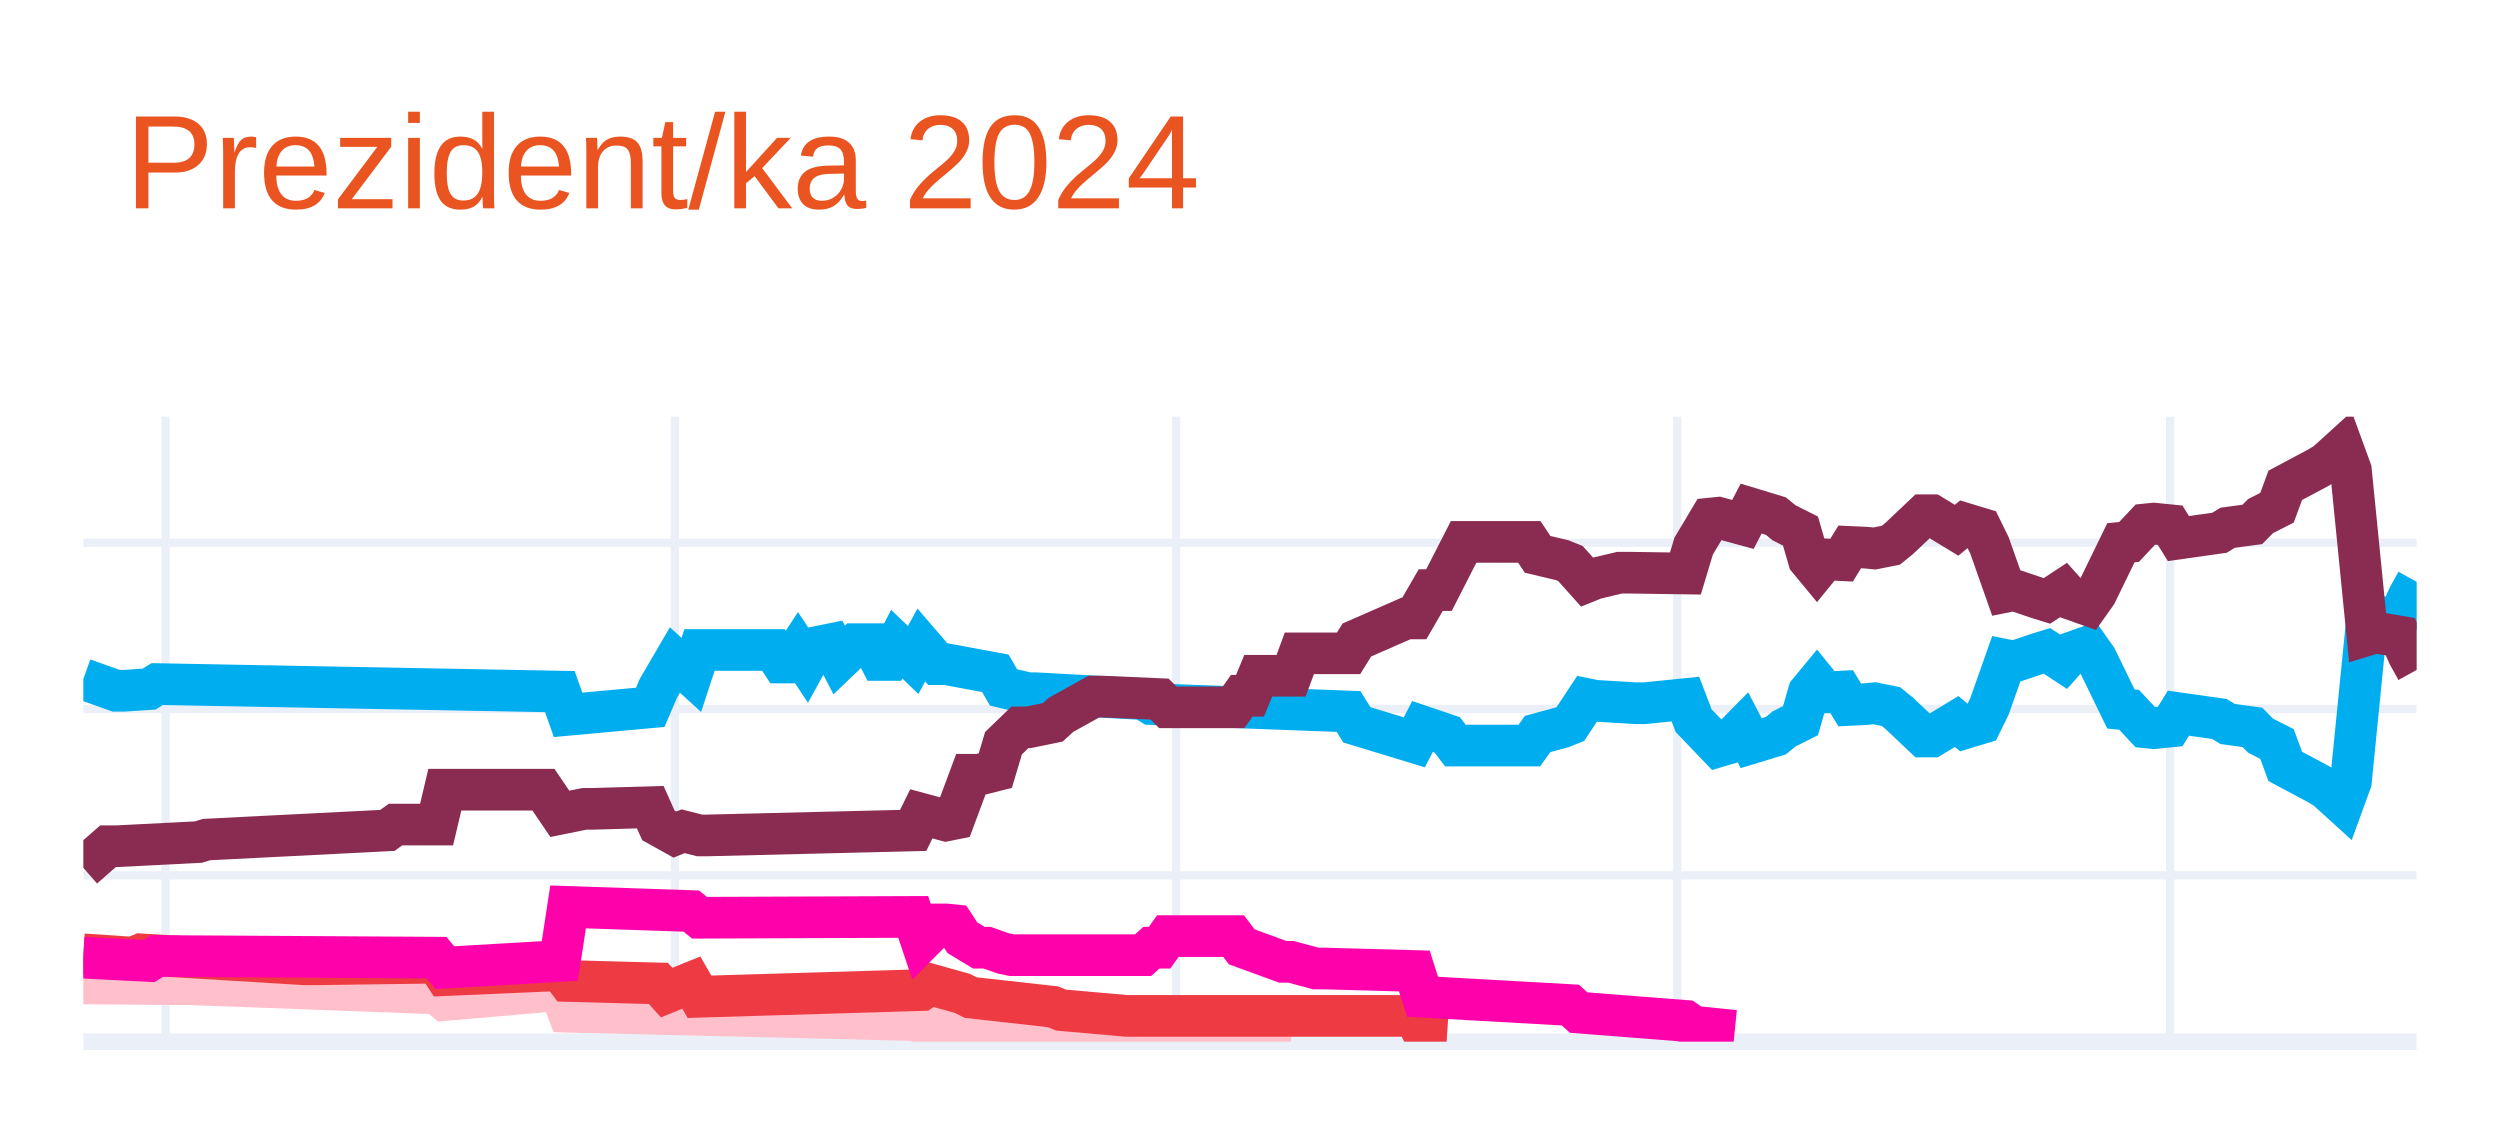
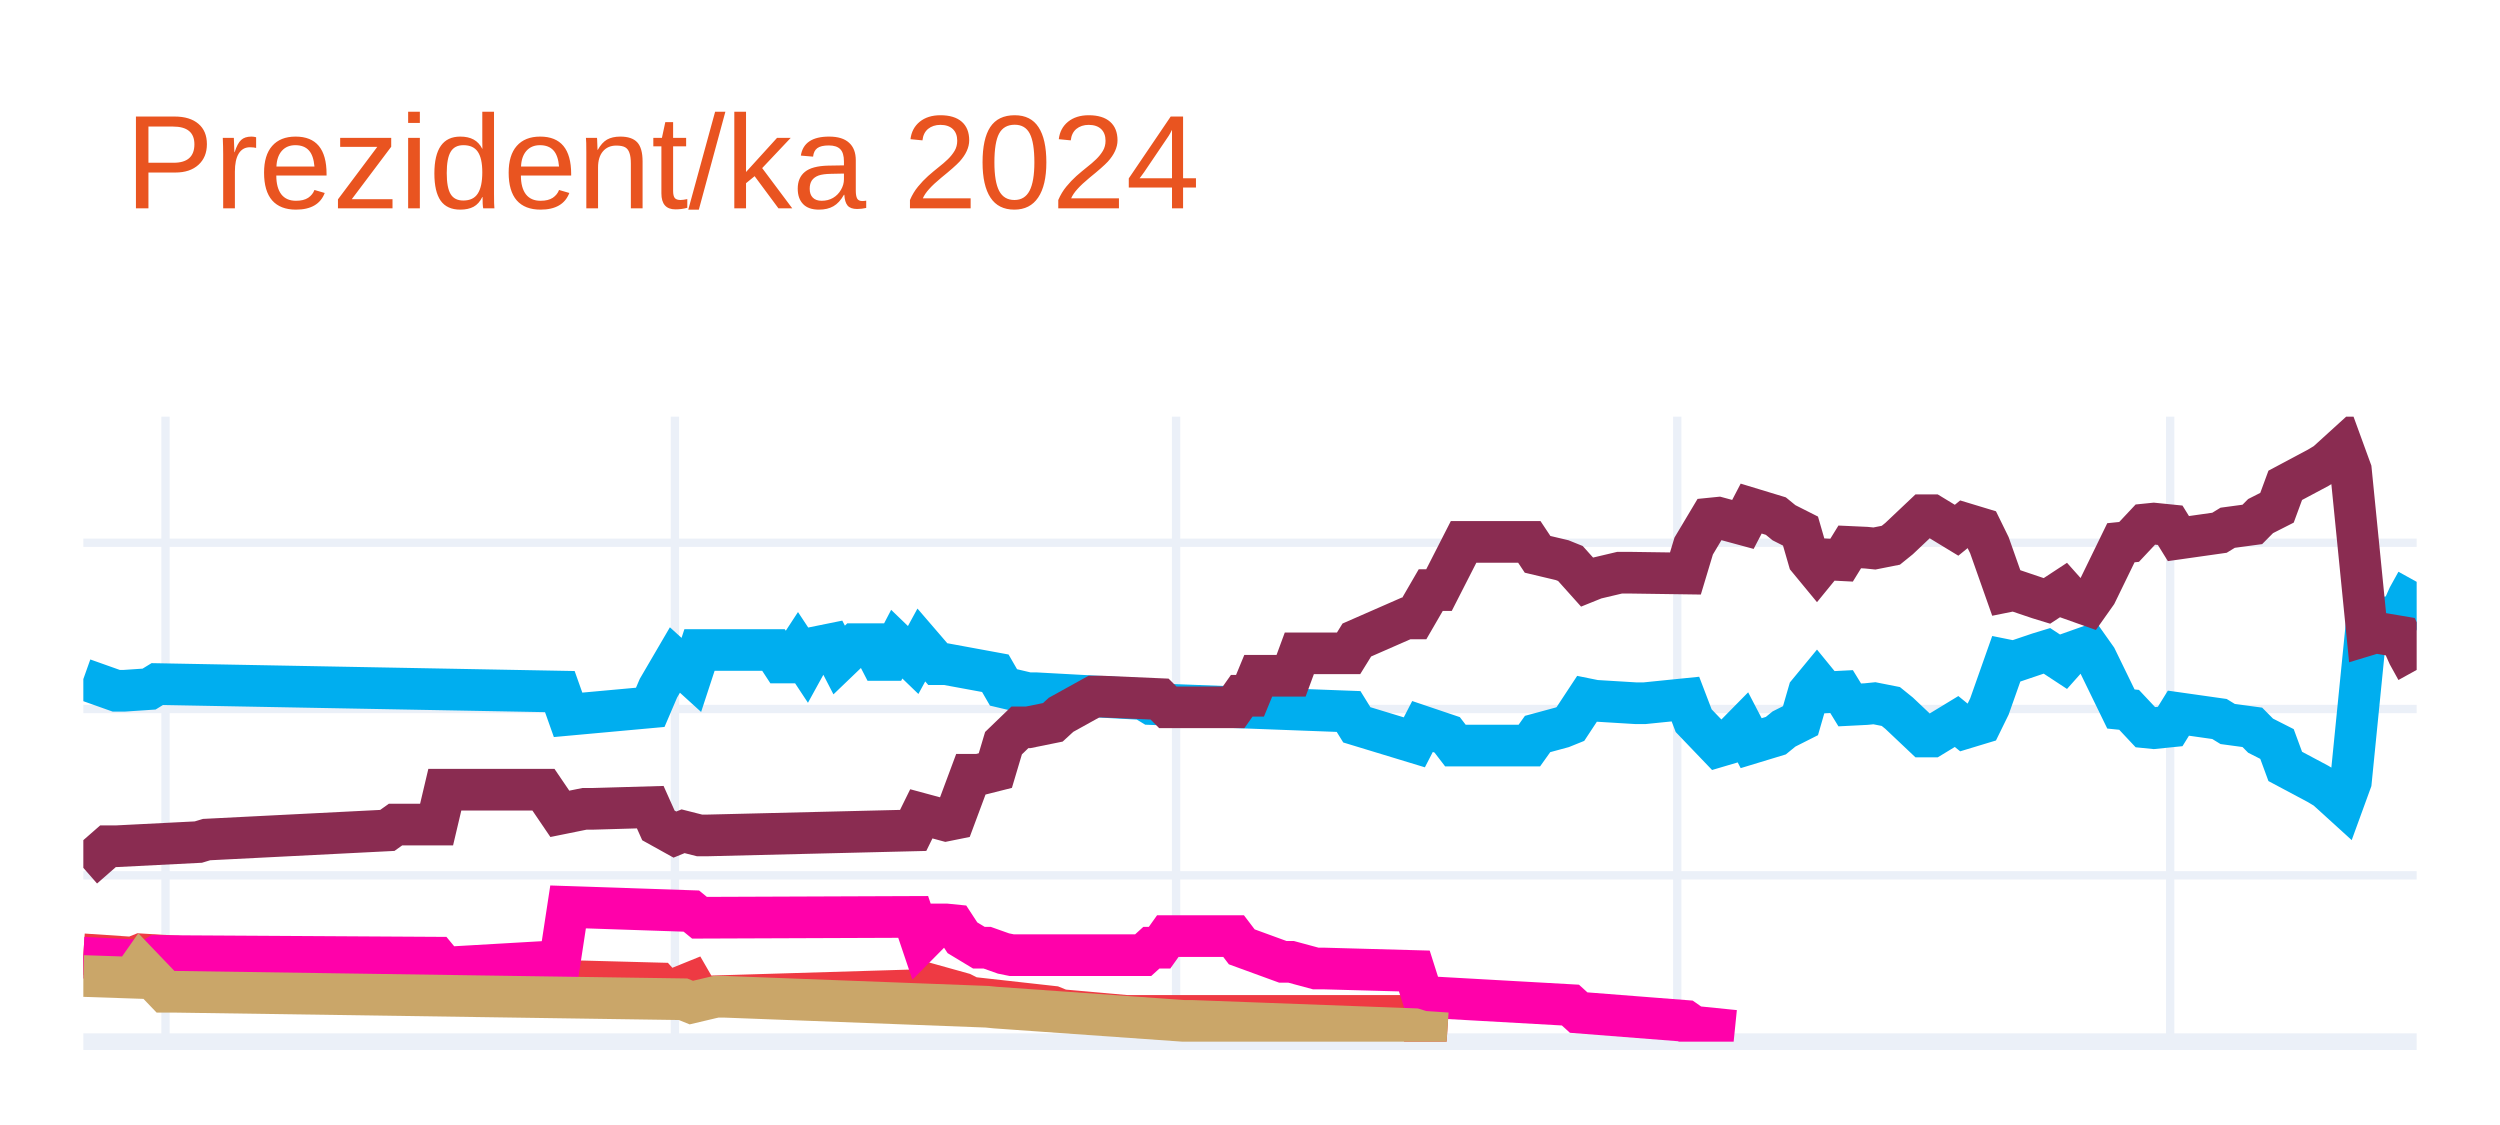
<svg xmlns="http://www.w3.org/2000/svg" class="main-svg" width="300" height="135" style="" viewBox="0 0 300 135">
  <rect x="0" y="0" width="300" height="135" style="fill: rgb(255, 255, 255); fill-opacity: 1;" />
-   <defs id="defs-76653a">
+   <defs id="defs-f32ee4">
    <g class="clips">
-       <clipPath id="clip76653axyplot" class="plotclip">
+       <clipPath id="clipf32ee4xyplot" class="plotclip">
        <rect width="280" height="75" />
      </clipPath>
-       <clipPath class="axesclip" id="clip76653ax">
+       <clipPath class="axesclip" id="clipf32ee4x">
        <rect x="10" y="0" width="280" height="135" />
      </clipPath>
-       <clipPath class="axesclip" id="clip76653ay">
+       <clipPath class="axesclip" id="clipf32ee4y">
        <rect x="0" y="50" width="300" height="75" />
      </clipPath>
-       <clipPath class="axesclip" id="clip76653axy">
+       <clipPath class="axesclip" id="clipf32ee4xy">
        <rect x="10" y="50" width="280" height="75" />
      </clipPath>
    </g>
    <g class="gradients" />
    <g class="patterns" />
  </defs>
  <g class="bglayer" />
  <g class="layer-below">
    <g class="imagelayer" />
    <g class="shapelayer" />
  </g>
  <g class="cartesianlayer">
    <g class="subplot xy">
      <g class="layer-subplot">
        <g class="shapelayer" />
        <g class="imagelayer" />
      </g>
      <g class="minor-gridlayer">
        <g class="x" />
        <g class="y" />
      </g>
      <g class="gridlayer">
        <g class="x">
          <path class="xgrid crisp" transform="translate(19.86,0)" d="M0,50v75" style="stroke: rgb(235, 240, 248); stroke-opacity: 1; stroke-width: 1px;" />
          <path class="xgrid crisp" transform="translate(80.99,0)" d="M0,50v75" style="stroke: rgb(235, 240, 248); stroke-opacity: 1; stroke-width: 1px;" />
          <path class="xgrid crisp" transform="translate(141.13,0)" d="M0,50v75" style="stroke: rgb(235, 240, 248); stroke-opacity: 1; stroke-width: 1px;" />
          <path class="xgrid crisp" transform="translate(201.27,0)" d="M0,50v75" style="stroke: rgb(235, 240, 248); stroke-opacity: 1; stroke-width: 1px;" />
          <path class="xgrid crisp" transform="translate(260.42,0)" d="M0,50v75" style="stroke: rgb(235, 240, 248); stroke-opacity: 1; stroke-width: 1px;" />
        </g>
        <g class="y">
          <path class="ygrid crisp" transform="translate(0,105.04)" d="M10,0h280" style="stroke: rgb(235, 240, 248); stroke-opacity: 1; stroke-width: 1px;" />
          <path class="ygrid crisp" transform="translate(0,85.08)" d="M10,0h280" style="stroke: rgb(235, 240, 248); stroke-opacity: 1; stroke-width: 1px;" />
          <path class="ygrid crisp" transform="translate(0,65.13)" d="M10,0h280" style="stroke: rgb(235, 240, 248); stroke-opacity: 1; stroke-width: 1px;" />
        </g>
      </g>
      <g class="zerolinelayer">
        <path class="yzl zl crisp" transform="translate(0,125)" d="M10,0h280" style="stroke: rgb(235, 240, 248); stroke-opacity: 1; stroke-width: 2px;" />
      </g>
      <g class="layer-between">
        <g class="shapelayer" />
        <g class="imagelayer" />
      </g>
      <path class="xlines-below" />
      <path class="ylines-below" />
      <g class="overlines-below" />
      <g class="xaxislayer-below" />
      <g class="yaxislayer-below" />
      <g class="overaxes-below" />
      <g class="overplot">
-         <g class="xy" transform="translate(10,50)" clip-path="url(#clip76653axyplot)">
+         <g class="xy" transform="translate(10,50)" clip-path="url(#clipf32ee4xyplot)">
          <g class="scatterlayer mlayer">
-             <g class="trace scatter traced03db7" style="stroke-miterlimit: 2; opacity: 1;">
+             <g class="trace scatter tracebee9d0" style="stroke-miterlimit: 2; opacity: 1;">
              <g class="fills" />
              <g class="errorbars" />
              <g class="lines">
                <path class="js-line" d="M0,31.49L3.94,32.89L4.93,32.89L7.89,32.69L8.87,32.09L57.18,32.99L58.17,35.78L68.03,34.88L69.01,32.59L70.99,29.2L71.97,30.09L72.96,30.99L73.94,28L82.82,28L83.8,29.5L84.79,29.5L85.77,28L86.76,29.5L87.75,27.7L89.72,27.3L90.7,29.2L92.68,27.3L93.66,27.3L94.65,27.3L95.63,29.2L96.62,29.2L97.61,27.3L99.58,29.2L100.56,27.4L102.54,29.7L103.52,29.7L109.44,30.79L110.42,32.49L113.38,33.19L114.37,33.19L127.18,33.89L128.17,34.49L151.83,35.38L152.82,36.98L159.72,39.08L160.7,37.18L163.66,38.18L164.65,39.47L173.52,39.47L174.51,38.08L177.46,37.28L178.45,36.88L180.42,33.89L181.41,34.09L186.34,34.39L187.32,34.39L192.25,33.89L193.24,36.48L196.2,39.57L197.18,39.28L199.15,37.28L200.14,39.18L203.1,38.28L204.08,37.48L206.06,36.48L207.04,33.09L208.03,31.89L209.01,33.09L210.99,32.99L211.97,34.59L213.94,34.49L214.93,34.39L216.9,34.78L217.89,35.58L220.85,38.38L221.83,38.38L224.79,36.58L225.77,37.38L227.75,36.78L228.73,34.78L230.7,29.2L231.69,29.4L234.65,28.4L235.63,28.1L237.61,29.4L238.59,28.3L240.56,27.6L241.55,29L244.51,35.08L245.49,35.18L247.46,37.28L248.45,37.38L250.42,37.18L251.41,35.58L256.34,36.28L257.32,36.88L260.28,37.28L261.27,38.28L263.24,39.28L264.23,41.97L268.17,44.07L269.15,44.66L271.13,46.46L272.11,43.77L274.08,24.01L275.07,24.31L278.03,23.81L279.01,21.61L280,19.82" style="vector-effect: none; fill: none; stroke: rgb(0, 174, 239); stroke-opacity: 1; stroke-width: 5px; opacity: 1;" />
              </g>
              <g class="points" />
              <g class="text" />
            </g>
-             <g class="trace scatter traceaef97c" style="stroke-miterlimit: 2; opacity: 1;">
+             <g class="trace scatter tracebe7030" style="stroke-miterlimit: 2; opacity: 1;">
              <g class="fills" />
              <g class="errorbars" />
              <g class="lines">
                <path class="js-line" d="M0,54.14L2.96,51.55L3.94,51.55L13.8,51.05L14.79,50.75L36.48,49.65L37.46,48.95L42.39,48.95L43.38,44.76L55.21,44.76L57.18,47.66L60.14,47.06L61.13,47.06L68.03,46.86L69.01,49.05L70.99,50.15L71.97,49.75L73.94,50.25L74.93,50.25L99.58,49.65L100.56,47.66L103.52,48.46L104.51,48.26L106.48,42.97L107.46,42.97L109.44,42.47L110.42,39.18L112.39,37.28L113.38,37.28L116.34,36.68L117.32,35.78L121.27,33.59L122.25,33.59L129.15,33.89L130.14,34.88L138.03,34.88L139.01,33.49L140,33.49L140.99,31.09L144.93,31.09L145.92,28.4L151.83,28.4L152.82,26.8L158.73,24.21L159.72,24.21L161.69,20.81L162.68,20.81L165.63,15.03L166.62,15.03L173.52,15.03L174.51,16.52L177.46,17.22L178.45,17.62L180.42,19.82L181.41,19.42L184.37,18.72L185.35,18.72L192.25,18.82L193.24,15.53L195.21,12.23L196.2,12.13L199.15,12.93L200.14,11.03L203.1,11.93L204.08,12.73L206.06,13.73L207.04,17.12L208.03,18.32L209.01,17.12L210.99,17.22L211.97,15.63L213.94,15.72L214.93,15.82L216.9,15.43L217.89,14.63L220.85,11.83L221.83,11.83L224.79,13.63L225.77,12.83L227.75,13.43L228.73,15.43L230.7,21.01L231.69,20.81L234.65,21.81L235.63,22.11L237.61,20.81L238.59,21.91L240.56,22.61L241.55,21.21L244.51,15.13L245.49,15.03L247.46,12.93L248.45,12.83L250.42,13.03L251.41,14.63L256.34,13.93L257.32,13.33L260.28,12.93L261.27,11.93L263.24,10.93L264.23,8.24L268.17,6.14L269.15,5.55L271.13,3.75L272.11,6.44L274.08,26.2L275.07,25.9L278.03,26.4L279.01,28.6L280,30.39" style="vector-effect: none; fill: none; stroke: rgb(138, 44, 81); stroke-opacity: 1; stroke-width: 5px; opacity: 1;" />
              </g>
              <g class="points" />
              <g class="text" />
            </g>
-             <g class="trace scatter trace91a747" style="stroke-miterlimit: 2; opacity: 1;">
-               <g class="fills" />
-               <g class="errorbars" />
-               <g class="lines">
-                 <path class="js-line" d="M0,68.01L11.83,68.11L12.82,68.11L42.39,69.21L43.38,70.01L57.18,68.81L58.17,71.41L99.58,72.41L100.56,72.7L107.46,72.61L108.45,72.61L130.14,73.7L132.11,73.7L144.93,73.7" style="vector-effect: none; fill: none; stroke: rgb(255, 192, 203); stroke-opacity: 1; stroke-width: 5px; opacity: 1;" />
-               </g>
-               <g class="points" />
-               <g class="text" />
-             </g>
-             <g class="trace scatter tracec89f3e" style="stroke-miterlimit: 2; opacity: 1;">
+             <g class="trace scatter trace2524a3" style="stroke-miterlimit: 2; opacity: 1;">
              <g class="fills" />
              <g class="errorbars" />
              <g class="lines">
                <path class="js-line" d="M0,64.52L5.92,64.92L6.9,64.52L26.62,65.72L27.61,65.72L42.39,65.52L43.38,67.02L57.18,66.42L58.17,67.72L69.01,68.01L70,69.11L72.96,67.91L73.94,69.61L100.56,68.81L101.55,68.11L105.49,69.21L106.48,69.71L116.34,70.81L117.32,71.21L125.21,71.91L126.2,71.91L159.72,71.91L160.7,73.8L163.66,74" style="vector-effect: none; fill: none; stroke: rgb(238, 58, 67); stroke-opacity: 1; stroke-width: 5px; opacity: 1;" />
              </g>
              <g class="points" />
              <g class="text" />
            </g>
-             <g class="trace scatter tracecd47d3" style="stroke-miterlimit: 2; opacity: 1;">
+             <g class="trace scatter trace93c367" style="stroke-miterlimit: 2; opacity: 1;">
              <g class="fills" />
              <g class="errorbars" />
              <g class="lines">
                <path class="js-line" d="M0,64.92L7.89,65.32L8.87,64.72L42.39,64.92L43.38,66.12L57.18,65.32L58.17,58.83L72.96,59.33L73.94,60.13L99.58,60.03L100.56,62.93L102.54,60.93L103.52,60.93L104.51,61.03L105.49,62.53L107.46,63.72L108.45,63.72L110.42,64.42L111.41,64.62L127.18,64.62L128.17,63.72L129.15,63.72L130.14,62.33L138.03,62.33L139.01,63.62L143.94,65.42L144.93,65.42L147.89,66.22L148.87,66.22L159.72,66.52L160.7,69.61L178.45,70.61L179.44,71.51L192.25,72.51L193.24,73.2L198.17,73.7" style="vector-effect: none; fill: none; stroke: rgb(255, 1, 170); stroke-opacity: 1; stroke-width: 5px; opacity: 1;" />
+               </g>
+               <g class="points" />
+               <g class="text" />
+             </g>
+             <g class="trace scatter trace7f97c8" style="stroke-miterlimit: 2; opacity: 1;">
+               <g class="fills" />
+               <g class="errorbars" />
+               <g class="lines">
+                 <path class="js-line" d="M0,67.12L5.92,67.32L6.9,65.92L9.86,69.01L10.85,69.01L71.97,69.91L72.96,70.31L75.92,69.61L76.9,69.61L108.45,70.81L109.44,70.91L132.11,72.51L133.1,72.51L159.72,73.5L160.7,73.8L163.66,74" style="vector-effect: none; fill: none; stroke: rgb(202, 166, 105); stroke-opacity: 1; stroke-width: 5px; opacity: 1;" />
              </g>
              <g class="points" />
              <g class="text" />
            </g>
          </g>
        </g>
      </g>
      <path class="xlines-above crisp" d="M0,0" style="fill: none;" />
      <path class="ylines-above crisp" d="M0,0" style="fill: none;" />
      <g class="overlines-above" />
      <g class="xaxislayer-above" />
      <g class="yaxislayer-above" />
      <g class="overaxes-above" />
    </g>
  </g>
  <g class="polarlayer" />
  <g class="smithlayer" />
  <g class="ternarylayer" />
  <g class="geolayer" />
  <g class="funnelarealayer" />
  <g class="pielayer" />
  <g class="iciclelayer" />
  <g class="treemaplayer" />
  <g class="sunburstlayer" />
  <g class="glimages" />
-   <defs id="topdefs-76653a">
+   <defs id="topdefs-f32ee4">
    <g class="clips" />
  </defs>
  <g class="layer-above">
    <g class="imagelayer" />
    <g class="shapelayer" />
  </g>
  <g class="infolayer">
    <g class="g-gtitle">
      <text class="gtitle" x="15" y="25" text-anchor="start" dy="0em" style="opacity: 1; font-family: Ubuntu, verdana, arial, sans-serif; font-size: 16px; fill: rgb(233, 84, 32); fill-opacity: 1; white-space: pre;">Prezident/ka 2024</text>
    </g>
    <g class="g-xtitle" />
    <g class="g-ytitle" />
  </g>
</svg>
